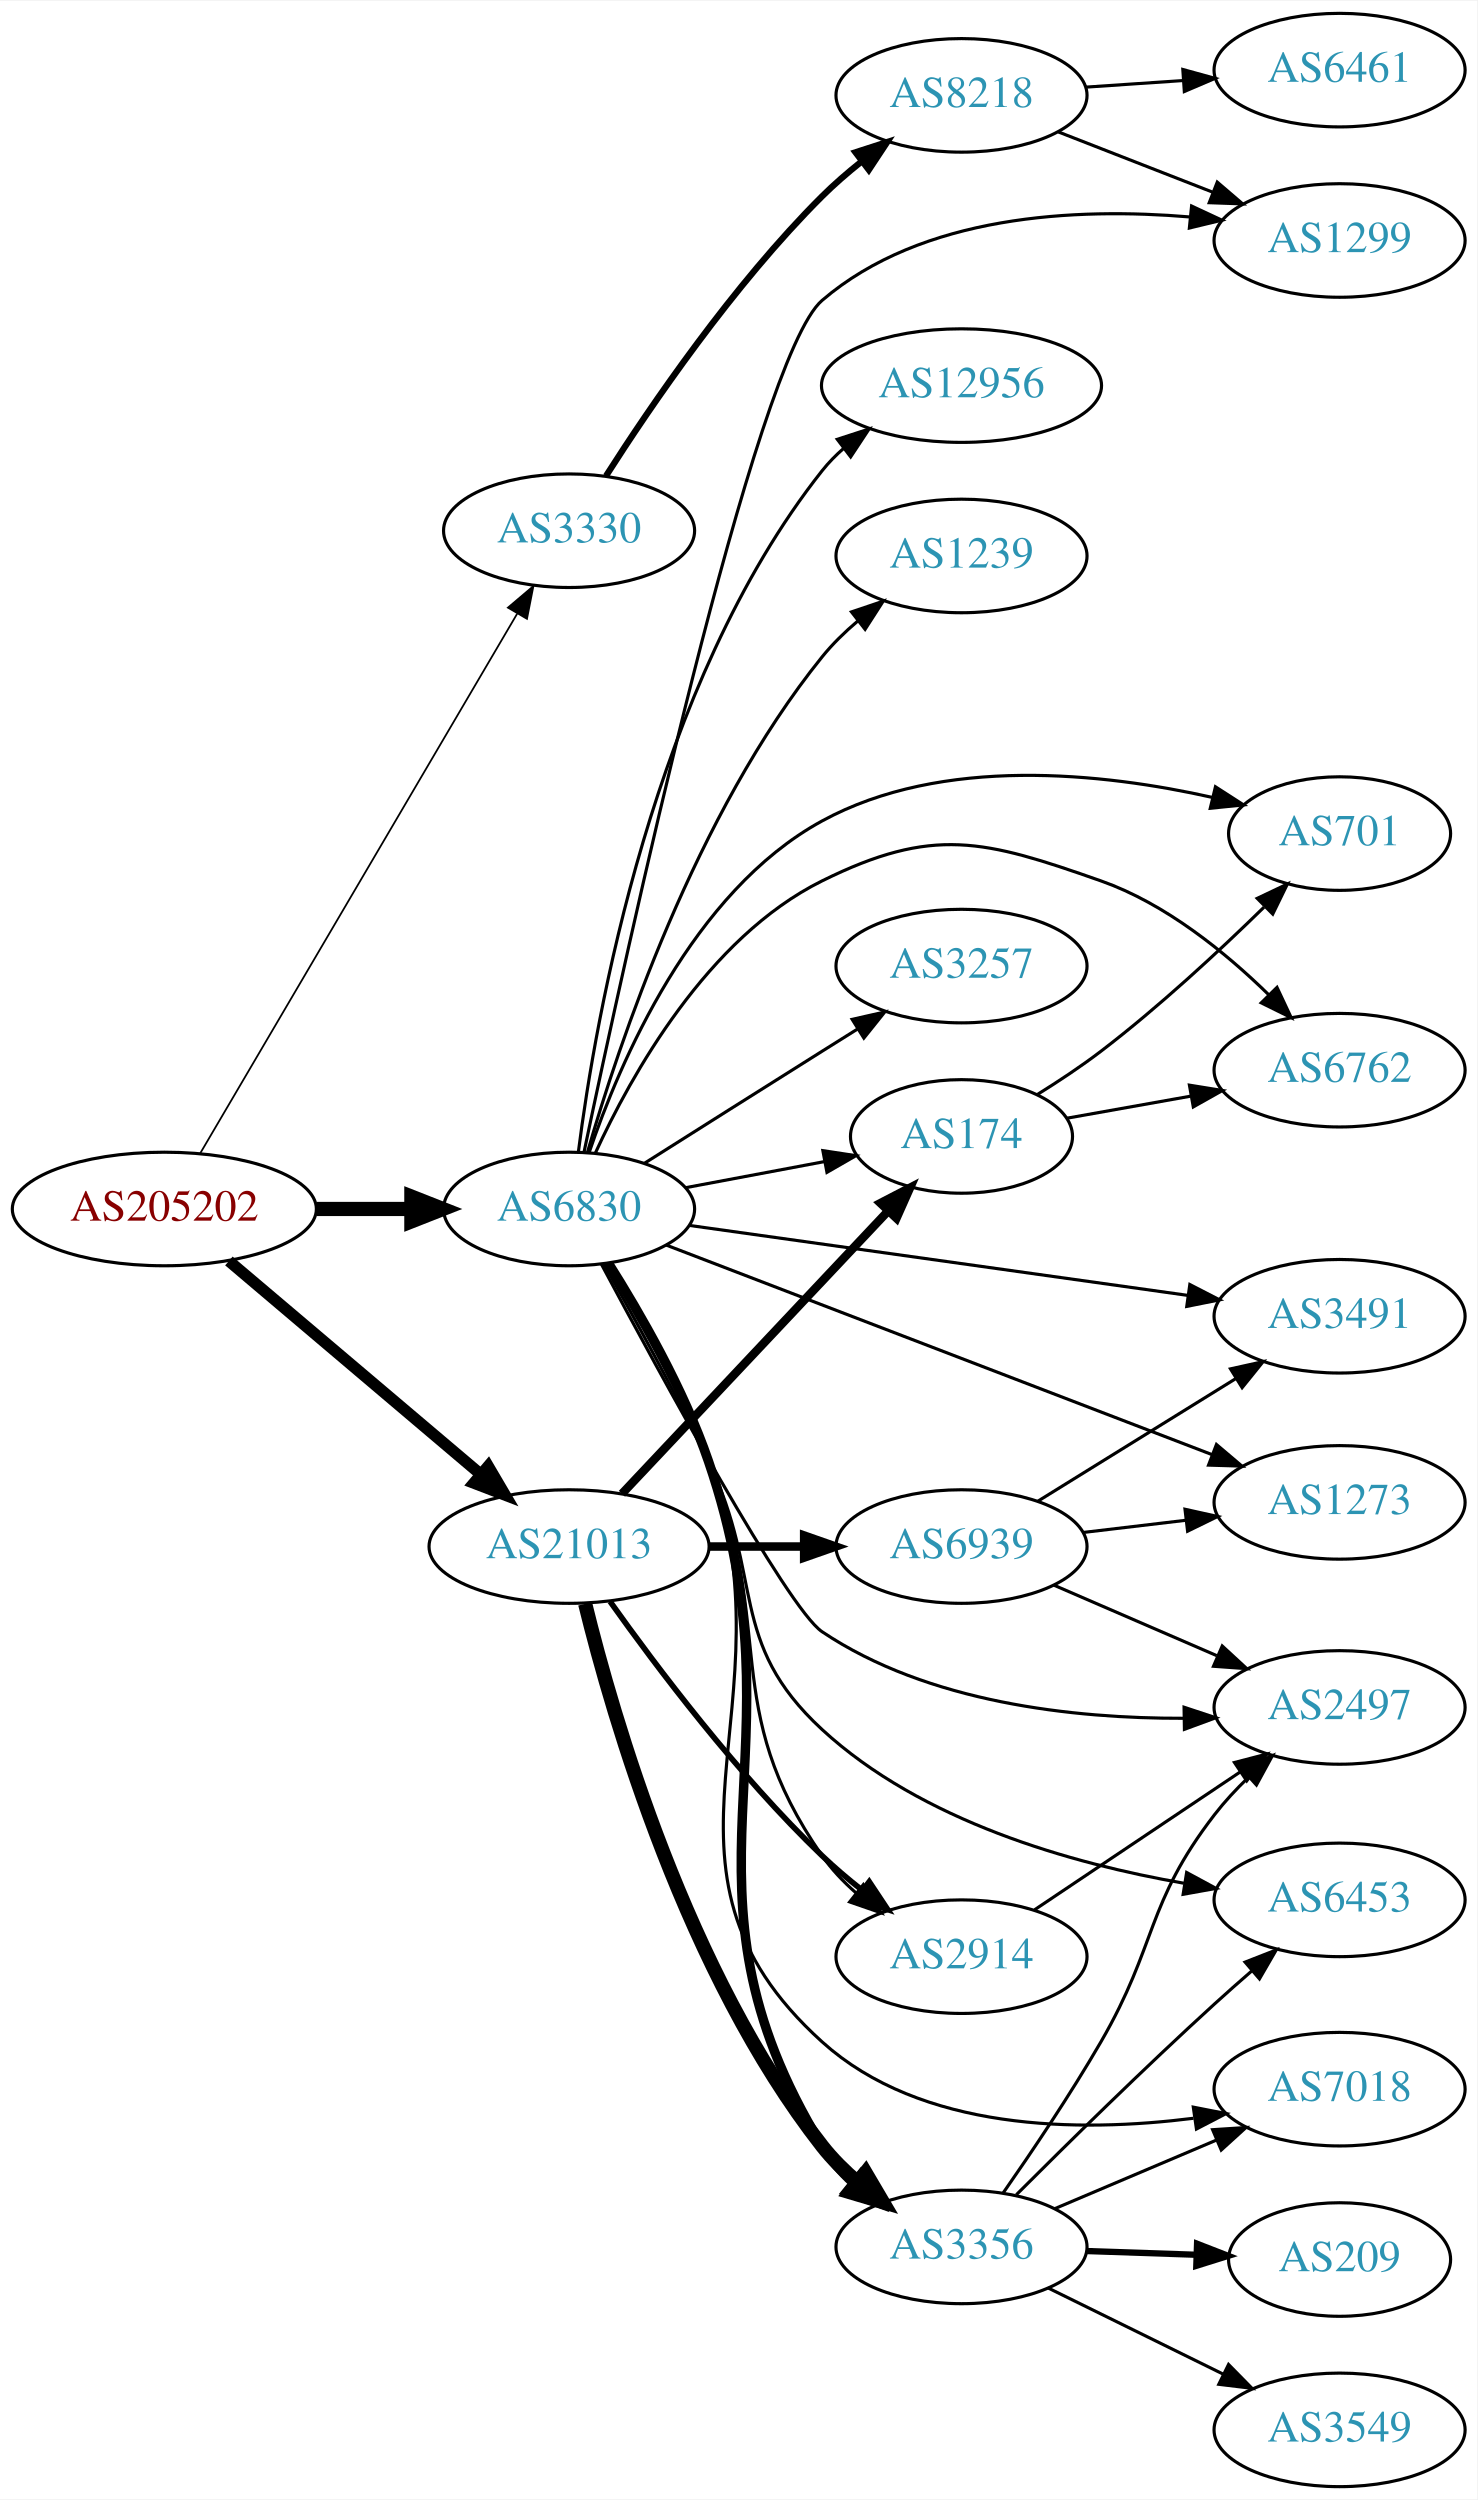
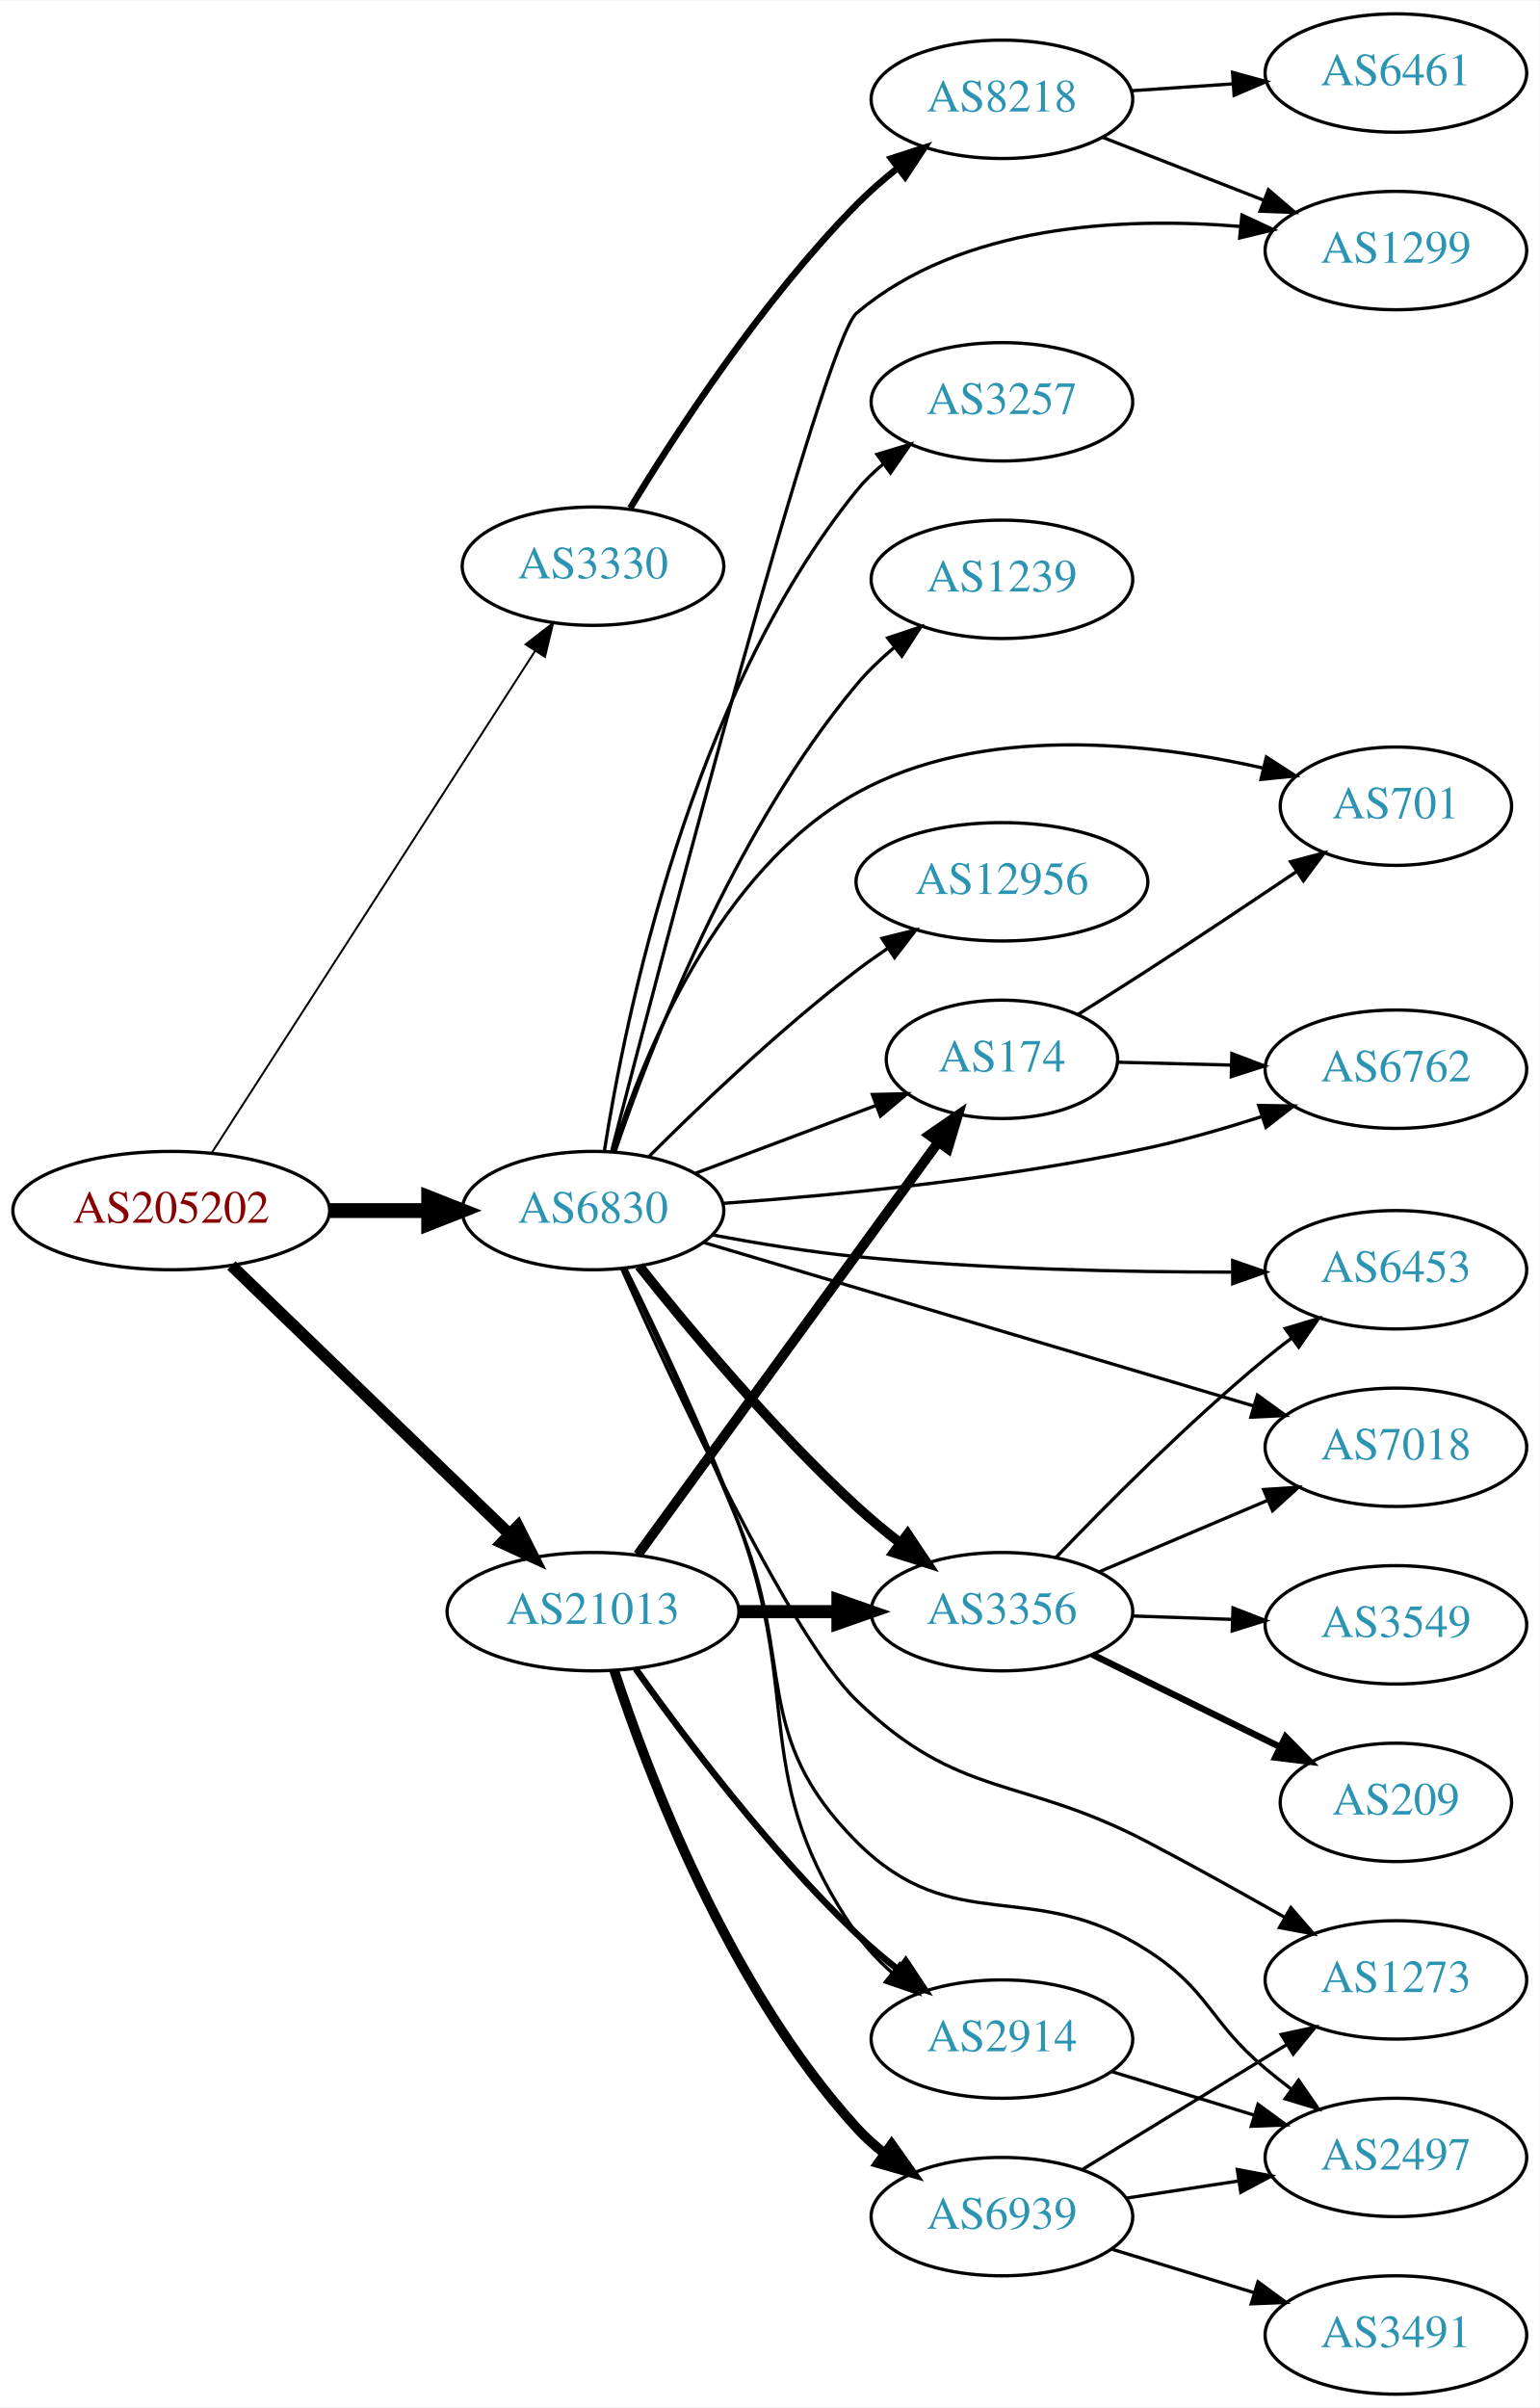
- <svg xmlns="http://www.w3.org/2000/svg" xmlns:xlink="http://www.w3.org/1999/xlink" width="468pt" height="792pt" viewBox="0.00 0.00 468.27 792.00">
-   <g id="graph0" class="graph" transform="scale(1 1) rotate(0) translate(4 788)">
-     <polygon fill="white" stroke="none" points="-4,4 -4,-788 464.269,-788 464.269,4 -4,4" />
+ <svg xmlns="http://www.w3.org/2000/svg" xmlns:xlink="http://www.w3.org/1999/xlink" width="468pt" height="732pt" viewBox="0.00 0.00 468.27 732.00">
+   <g id="graph0" class="graph" transform="scale(1 1) rotate(0) translate(4 728)">
+     <polygon fill="white" stroke="none" points="-4,4 -4,-728 464.269,-728 464.269,4 -4,4" />
    <g id="node1" class="node">
      <g id="a_node1">
        <a xlink:href="/asn/205202" xlink:title="AS205202 ~ Cloudflight Austria GmbH [AT]">
-           <ellipse fill="#ffffff" stroke="black" cx="48.096" cy="-405" rx="48.192" ry="18" />
-           <text text-anchor="middle" x="48.096" y="-401.3" font-family="Times,serif" font-size="14.00" fill="#880000">AS205202</text>
+           <ellipse fill="#ffffff" stroke="black" cx="48.096" cy="-360" rx="48.192" ry="18" />
+           <text text-anchor="middle" x="48.096" y="-356.3" font-family="Times,serif" font-size="14.00" fill="#880000">AS205202</text>
        </a>
      </g>
    </g>
    <g id="node2" class="node">
      <g id="a_node2">
        <a xlink:href="/asn/3330" xlink:title="AS3330 ~ Vienna, Austria [AT]">
-           <ellipse fill="#ffffff" stroke="black" cx="176.388" cy="-620" rx="39.794" ry="18" />
-           <text text-anchor="middle" x="176.388" y="-616.3" font-family="Times,serif" font-size="14.00" fill="#2c94b3">AS3330</text>
+           <ellipse fill="#ffffff" stroke="black" cx="176.388" cy="-556" rx="39.794" ry="18" />
+           <text text-anchor="middle" x="176.388" y="-552.3" font-family="Times,serif" font-size="14.00" fill="#2c94b3">AS3330</text>
        </a>
      </g>
    </g>
    <g id="edge1" class="edge">
-       <path fill="none" stroke="black" stroke-width="0.562" d="M59.431,-422.594C81.595,-460.327 133.8,-549.202 159.928,-593.681" />
-       <polygon fill="black" stroke="black" stroke-width="0.562" points="157.004,-595.614 165.087,-602.464 163.04,-592.069 157.004,-595.614" />
+       <path fill="none" stroke="black" stroke-width="0.6" d="M60.526,-377.739C82.936,-412.519 132.725,-489.79 158.774,-530.217" />
+       <polygon fill="black" stroke="black" stroke-width="0.6" points="155.896,-532.212 164.255,-538.722 161.78,-528.421 155.896,-532.212" />
    </g>
    <g id="node3" class="node">
      <g id="a_node3">
        <a xlink:href="/asn/6830" xlink:title="AS6830 ~ LibertyGlobal [AT]">
-           <ellipse fill="#ffffff" stroke="black" cx="176.388" cy="-405" rx="39.794" ry="18" />
-           <text text-anchor="middle" x="176.388" y="-401.3" font-family="Times,serif" font-size="14.00" fill="#2c94b3">AS6830</text>
+           <ellipse fill="#ffffff" stroke="black" cx="176.388" cy="-360" rx="39.794" ry="18" />
+           <text text-anchor="middle" x="176.388" y="-356.3" font-family="Times,serif" font-size="14.00" fill="#2c94b3">AS6830</text>
        </a>
      </g>
    </g>
    <g id="edge2" class="edge">
-       <path fill="none" stroke="black" stroke-width="4.5" d="M96.481,-405C106.248,-405 116.551,-405 126.373,-405" />
-       <polygon fill="black" stroke="black" stroke-width="4.5" points="126.393,-408.938 136.393,-405 126.393,-401.063 126.393,-408.938" />
+       <path fill="none" stroke="black" stroke-width="4.5" d="M96.481,-360C106.248,-360 116.551,-360 126.373,-360" />
+       <polygon fill="black" stroke="black" stroke-width="4.5" points="126.393,-363.938 136.393,-360 126.393,-356.063 126.393,-363.938" />
    </g>
    <g id="node4" class="node">
      <g id="a_node4">
        <a xlink:href="/asn/21013" xlink:title="AS21013 ~ Wels, AT [AT]">
-           <ellipse fill="#ffffff" stroke="black" cx="176.388" cy="-298" rx="44.393" ry="18" />
-           <text text-anchor="middle" x="176.388" y="-294.3" font-family="Times,serif" font-size="14.00" fill="#2c94b3">AS21013</text>
+           <ellipse fill="#ffffff" stroke="black" cx="176.388" cy="-238" rx="44.393" ry="18" />
+           <text text-anchor="middle" x="176.388" y="-234.3" font-family="Times,serif" font-size="14.00" fill="#2c94b3">AS21013</text>
        </a>
      </g>
    </g>
    <g id="edge3" class="edge">
-       <path fill="none" stroke="black" stroke-width="3.656" d="M68.552,-388.516C89.936,-370.398 124.433,-341.171 148.419,-320.849" />
-       <polygon fill="black" stroke="black" stroke-width="3.656" points="150.749,-323.462 156.116,-314.327 146.224,-318.121 150.749,-323.462" />
+       <path fill="none" stroke="black" stroke-width="3.6" d="M66.391,-343.292C88.309,-322.12 126.215,-285.501 151.047,-261.514" />
+       <polygon fill="black" stroke="black" stroke-width="3.6" points="153.54,-263.971 158.301,-254.506 148.677,-258.937 153.54,-263.971" />
    </g>
    <g id="node5" class="node">
      <g id="a_node5">
        <a xlink:href="/asn/8218" xlink:title="AS8218 ~ legacy Neotelecoms [FR]">
-           <ellipse fill="#ffffff" stroke="black" cx="300.78" cy="-758" rx="39.794" ry="18" />
-           <text text-anchor="middle" x="300.78" y="-754.3" font-family="Times,serif" font-size="14.00" fill="#2c94b3">AS8218</text>
+           <ellipse fill="#ffffff" stroke="black" cx="300.78" cy="-698" rx="39.794" ry="18" />
+           <text text-anchor="middle" x="300.78" y="-694.3" font-family="Times,serif" font-size="14.00" fill="#2c94b3">AS8218</text>
        </a>
      </g>
    </g>
    <g id="edge4" class="edge">
-       <path fill="none" stroke="black" stroke-width="2" d="M188.084,-637.358C202.157,-659.407 228.425,-697.956 256.584,-726 260.372,-729.773 264.627,-733.459 268.951,-736.909" />
-       <polygon fill="black" stroke="black" stroke-width="2" points="267.167,-739.949 277.246,-743.212 271.402,-734.375 267.167,-739.949" />
-     </g>
-     <g id="node6" class="node">
-       <g id="a_node6">
+       <path fill="none" stroke="black" stroke-width="2" d="M187.708,-573.656C201.576,-596.509 227.828,-636.851 256.584,-666 260.338,-669.806 264.575,-673.511 268.891,-676.969" />
+       <polygon fill="black" stroke="black" stroke-width="2" points="267.103,-680.007 277.18,-683.278 271.342,-674.437 267.103,-680.007" />
+     </g>
+     <g id="node7" class="node">
+       <g id="a_node7">
        <a xlink:href="/asn/1299" xlink:title="AS1299 ~ Telia Carrier [EU]">
-           <ellipse fill="#ffffff" stroke="black" cx="420.622" cy="-712" rx="39.794" ry="18" />
-           <text text-anchor="middle" x="420.622" y="-708.3" font-family="Times,serif" font-size="14.00" fill="#2c94b3">AS1299</text>
-         </a>
-       </g>
-     </g>
-     <g id="edge20" class="edge">
-       <path fill="none" stroke="black" d="M181.115,-422.978C193.755,-483.16 235.383,-674.806 256.584,-693 288.272,-720.195 337.102,-722.482 373.068,-719.466" />
-       <polygon fill="black" stroke="black" points="373.713,-722.919 383.313,-718.436 373.014,-715.954 373.713,-722.919" />
+           <ellipse fill="#ffffff" stroke="black" cx="420.622" cy="-652" rx="39.794" ry="18" />
+           <text text-anchor="middle" x="420.622" y="-648.3" font-family="Times,serif" font-size="14.00" fill="#2c94b3">AS1299</text>
+         </a>
+       </g>
+     </g>
+     <g id="edge13" class="edge">
+       <path fill="none" stroke="black" d="M182.052,-378.105C197.481,-437.699 246.459,-624.433 256.584,-633 288.462,-659.972 337.264,-662.292 373.172,-659.344" />
+       <polygon fill="black" stroke="black" points="373.791,-662.8 383.399,-658.336 373.104,-655.834 373.791,-662.8" />
    </g>
    <g id="node8" class="node">
      <g id="a_node8">
-         <a xlink:href="/asn/3257" xlink:title="AS3257 ~ GTT [DE]">
-           <ellipse fill="#ffffff" stroke="black" cx="300.78" cy="-482" rx="39.794" ry="18" />
-           <text text-anchor="middle" x="300.78" y="-478.3" font-family="Times,serif" font-size="14.00" fill="#2c94b3">AS3257</text>
+         <a xlink:href="/asn/2497" xlink:title="AS2497 ~ Internet Initiative Japan Inc. [JP]">
+           <ellipse fill="#ffffff" stroke="black" cx="420.622" cy="-72" rx="39.794" ry="18" />
+           <text text-anchor="middle" x="420.622" y="-68.3" font-family="Times,serif" font-size="14.00" fill="#2c94b3">AS2497</text>
        </a>
      </g>
    </g>
    <g id="edge7" class="edge">
-       <path fill="none" stroke="black" d="M200.244,-419.468C216.054,-429.467 237.583,-443.064 256.584,-455 260.206,-457.276 264.002,-459.656 267.777,-462.019" />
-       <polygon fill="black" stroke="black" points="266.119,-465.11 276.453,-467.446 269.831,-459.176 266.119,-465.11" />
+       <path fill="none" stroke="black" d="M185.891,-342.307C194.893,-323.351 209.327,-292.303 220.584,-265 238.112,-222.487 224.099,-200.547 256.584,-168 286.207,-138.32 309.702,-157.677 344.976,-135 364.009,-122.764 363.635,-113.536 380.976,-99 383.485,-96.897 386.153,-94.792 388.87,-92.737" />
+       <polygon fill="black" stroke="black" points="391.033,-95.491 397.055,-86.774 386.911,-89.834 391.033,-95.491" />
    </g>
    <g id="node9" class="node">
      <g id="a_node9">
        <a xlink:href="/asn/3356" xlink:title="AS3356 ~ Level 3 Parent, LLC [US]">
-           <ellipse fill="#ffffff" stroke="black" cx="300.78" cy="-76" rx="39.794" ry="18" />
-           <text text-anchor="middle" x="300.78" y="-72.3" font-family="Times,serif" font-size="14.00" fill="#2c94b3">AS3356</text>
+           <ellipse fill="#ffffff" stroke="black" cx="300.78" cy="-238" rx="39.794" ry="18" />
+           <text text-anchor="middle" x="300.78" y="-234.3" font-family="Times,serif" font-size="14.00" fill="#2c94b3">AS3356</text>
        </a>
      </g>
    </g>
    <g id="edge8" class="edge">
-       <path fill="none" stroke="black" stroke-width="3" d="M188.941,-387.666C198.862,-371.962 212.764,-347.849 220.584,-325 252.24,-232.504 205.584,-191.406 256.584,-108 259.185,-103.745 262.583,-99.872 266.331,-96.407" />
-       <polygon fill="black" stroke="black" stroke-width="3" points="268.817,-98.897 274.374,-89.876 264.404,-93.463 268.817,-98.897" />
+       <path fill="none" stroke="black" stroke-width="3" d="M190.439,-343.12C205.4,-324.283 231.149,-293.383 256.584,-270 260.706,-266.21 265.269,-262.439 269.839,-258.886" />
+       <polygon fill="black" stroke="black" stroke-width="3" points="272.088,-261.574 277.981,-252.769 267.883,-255.978 272.088,-261.574" />
    </g>
    <g id="node10" class="node">
      <g id="a_node10">
-         <a xlink:href="/asn/2914" xlink:title="AS2914 ~ NTT America, Inc. [US]">
-           <ellipse fill="#ffffff" stroke="black" cx="300.78" cy="-168" rx="39.794" ry="18" />
-           <text text-anchor="middle" x="300.78" y="-164.3" font-family="Times,serif" font-size="14.00" fill="#2c94b3">AS2914</text>
+         <a xlink:href="/asn/6453" xlink:title="AS6453 ~ TATA COMMUNICATIONS (AMERICA) INC [US]">
+           <ellipse fill="#ffffff" stroke="black" cx="420.622" cy="-342" rx="39.794" ry="18" />
+           <text text-anchor="middle" x="420.622" y="-338.3" font-family="Times,serif" font-size="14.00" fill="#2c94b3">AS6453</text>
        </a>
      </g>
    </g>
    <g id="edge9" class="edge">
-       <path fill="none" stroke="black" d="M188.118,-387.737C197.628,-371.882 211.393,-347.503 220.584,-325 242.444,-271.478 223.615,-247.492 256.584,-200 259.567,-195.702 263.316,-191.752 267.351,-188.203" />
-       <polygon fill="black" stroke="black" points="269.665,-190.835 275.339,-181.888 265.323,-185.344 269.665,-190.835" />
+       <path fill="none" stroke="black" d="M212.711,-352.584C226.355,-350.028 242.135,-347.446 256.584,-346 294.843,-342.171 338.392,-341.279 370.851,-341.285" />
+       <polygon fill="black" stroke="black" points="370.968,-344.785 380.979,-341.316 370.99,-337.785 370.968,-344.785" />
    </g>
    <g id="node11" class="node">
      <g id="a_node11">
-         <a xlink:href="/asn/6453" xlink:title="AS6453 ~ TATA COMMUNICATIONS (AMERICA) INC [US]">
-           <ellipse fill="#ffffff" stroke="black" cx="420.622" cy="-186" rx="39.794" ry="18" />
-           <text text-anchor="middle" x="420.622" y="-182.3" font-family="Times,serif" font-size="14.00" fill="#2c94b3">AS6453</text>
+         <a xlink:href="/asn/6762" xlink:title="AS6762 ~ TELECOM ITALIA SPARKLE S.p.A. [IT]">
+           <ellipse fill="#ffffff" stroke="black" cx="420.622" cy="-403" rx="39.794" ry="18" />
+           <text text-anchor="middle" x="420.622" y="-399.3" font-family="Times,serif" font-size="14.00" fill="#2c94b3">AS6762</text>
        </a>
      </g>
    </g>
    <g id="edge10" class="edge">
-       <path fill="none" stroke="black" d="M187.482,-387.455C196.564,-371.41 210.057,-346.91 220.584,-325 238.35,-288.02 226.426,-267.815 256.584,-240 288.103,-210.929 335.658,-197.479 371.287,-191.273" />
-       <polygon fill="black" stroke="black" points="372.144,-194.681 381.462,-189.639 371.034,-187.769 372.144,-194.681" />
+       <path fill="none" stroke="black" d="M216.01,-362.199C250.206,-364.661 301.321,-369.605 344.976,-379 356.504,-381.481 368.777,-385.031 379.972,-388.642" />
+       <polygon fill="black" stroke="black" points="378.892,-391.972 389.486,-391.807 381.101,-385.33 378.892,-391.972" />
    </g>
    <g id="node12" class="node">
      <g id="a_node12">
        <a xlink:href="/asn/7018" xlink:title="AS7018 ~ AT&amp;T Services, Inc. [US]">
-           <ellipse fill="#ffffff" stroke="black" cx="420.622" cy="-126" rx="39.794" ry="18" />
-           <text text-anchor="middle" x="420.622" y="-122.3" font-family="Times,serif" font-size="14.00" fill="#2c94b3">AS7018</text>
+           <ellipse fill="#ffffff" stroke="black" cx="420.622" cy="-288" rx="39.794" ry="18" />
+           <text text-anchor="middle" x="420.622" y="-284.3" font-family="Times,serif" font-size="14.00" fill="#2c94b3">AS7018</text>
        </a>
      </g>
    </g>
    <g id="edge11" class="edge">
-       <path fill="none" stroke="black" d="M188.781,-387.61C198.598,-371.869 212.435,-347.734 220.584,-325 248.699,-246.558 194.749,-196.858 256.584,-141 287.972,-112.645 337.959,-112.187 374.317,-116.774" />
-       <polygon fill="black" stroke="black" points="374.258,-120.301 384.654,-118.258 375.253,-113.372 374.258,-120.301" />
+       <path fill="none" stroke="black" d="M210.056,-350.29C253.339,-337.425 329.757,-314.711 377.382,-300.555" />
+       <polygon fill="black" stroke="black" points="378.497,-303.875 387.085,-297.671 376.502,-297.165 378.497,-303.875" />
    </g>
    <g id="node13" class="node">
      <g id="a_node13">
-         <a xlink:href="/asn/2497" xlink:title="AS2497 ~ Internet Initiative Japan Inc. [JP]">
-           <ellipse fill="#ffffff" stroke="black" cx="420.622" cy="-247" rx="39.794" ry="18" />
-           <text text-anchor="middle" x="420.622" y="-243.3" font-family="Times,serif" font-size="14.00" fill="#2c94b3">AS2497</text>
+         <a xlink:href="/asn/701" xlink:title="AS701 ~ UUNET [US]">
+           <ellipse fill="#ffffff" stroke="black" cx="420.622" cy="-483" rx="35.194" ry="18" />
+           <text text-anchor="middle" x="420.622" y="-479.3" font-family="Times,serif" font-size="14.00" fill="#2c94b3">AS701</text>
        </a>
      </g>
    </g>
    <g id="edge12" class="edge">
-       <path fill="none" stroke="black" d="M186.588,-387.585C205.008,-353.01 245.593,-278.384 256.584,-271 290.158,-248.443 336.372,-243.481 371.027,-243.559" />
-       <polygon fill="black" stroke="black" points="371.327,-247.065 381.384,-243.731 371.443,-240.066 371.327,-247.065" />
+       <path fill="none" stroke="black" d="M182.434,-378.034C191.665,-407.133 214.323,-463.549 256.584,-487 294.552,-508.069 345.541,-502.459 380.324,-494.574" />
+       <polygon fill="black" stroke="black" points="381.23,-497.955 390.122,-492.196 379.579,-491.153 381.23,-497.955" />
    </g>
    <g id="node14" class="node">
      <g id="a_node14">
-         <a xlink:href="/asn/6762" xlink:title="AS6762 ~ TELECOM ITALIA SPARKLE S.p.A. [IT]">
-           <ellipse fill="#ffffff" stroke="black" cx="420.622" cy="-449" rx="39.794" ry="18" />
-           <text text-anchor="middle" x="420.622" y="-445.3" font-family="Times,serif" font-size="14.00" fill="#2c94b3">AS6762</text>
-         </a>
-       </g>
-     </g>
-     <g id="edge13" class="edge">
-       <path fill="none" stroke="black" d="M184.692,-422.672C195.967,-447.305 220.183,-490.966 256.584,-509 291.786,-526.44 307.92,-522.046 344.976,-509 365.487,-501.779 384.522,-486.277 398.237,-472.839" />
-       <polygon fill="black" stroke="black" points="400.782,-475.243 405.285,-465.652 395.784,-470.342 400.782,-475.243" />
+         <a xlink:href="/asn/2914" xlink:title="AS2914 ~ NTT America, Inc. [US]">
+           <ellipse fill="#ffffff" stroke="black" cx="300.78" cy="-108" rx="39.794" ry="18" />
+           <text text-anchor="middle" x="300.78" y="-104.3" font-family="Times,serif" font-size="14.00" fill="#2c94b3">AS2914</text>
+         </a>
+       </g>
+     </g>
+     <g id="edge14" class="edge">
+       <path fill="none" stroke="black" d="M186.299,-342.466C195.642,-323.644 210.358,-292.705 220.584,-265 240.602,-210.763 223.615,-187.492 256.584,-140 259.567,-135.702 263.316,-131.752 267.351,-128.203" />
+       <polygon fill="black" stroke="black" points="269.665,-130.835 275.339,-121.888 265.323,-125.344 269.665,-130.835" />
    </g>
    <g id="node15" class="node">
      <g id="a_node15">
-         <a xlink:href="/asn/3491" xlink:title="AS3491 ~ PCCW Global, Inc. [US]">
-           <ellipse fill="#ffffff" stroke="black" cx="420.622" cy="-371" rx="39.794" ry="18" />
-           <text text-anchor="middle" x="420.622" y="-367.3" font-family="Times,serif" font-size="14.00" fill="#2c94b3">AS3491</text>
-         </a>
-       </g>
-     </g>
-     <g id="edge14" class="edge">
-       <path fill="none" stroke="black" d="M214.441,-399.799C256.827,-393.85 326.317,-384.096 372.513,-377.612" />
-       <polygon fill="black" stroke="black" points="373.156,-381.056 382.572,-376.2 372.183,-374.124 373.156,-381.056" />
+         <a xlink:href="/asn/174" xlink:title="AS174 ~ Cogent Communications [US]">
+           <ellipse fill="#ffffff" stroke="black" cx="300.78" cy="-406" rx="35.194" ry="18" />
+           <text text-anchor="middle" x="300.78" y="-402.3" font-family="Times,serif" font-size="14.00" fill="#2c94b3">AS174</text>
+         </a>
+       </g>
+     </g>
+     <g id="edge15" class="edge">
+       <path fill="none" stroke="black" d="M207.642,-371.371C224.246,-377.611 244.975,-385.402 262.564,-392.013" />
+       <polygon fill="black" stroke="black" points="261.374,-395.305 271.966,-395.547 263.837,-388.752 261.374,-395.305" />
    </g>
    <g id="node16" class="node">
      <g id="a_node16">
-         <a xlink:href="/asn/12956" xlink:title="AS12956 ~ TELXIUS [ES]">
-           <ellipse fill="#ffffff" stroke="black" cx="300.78" cy="-666" rx="44.393" ry="18" />
-           <text text-anchor="middle" x="300.78" y="-662.3" font-family="Times,serif" font-size="14.00" fill="#2c94b3">AS12956</text>
-         </a>
-       </g>
-     </g>
-     <g id="edge15" class="edge">
-       <path fill="none" stroke="black" d="M179.337,-423.085C184.69,-465.169 202.968,-571.221 256.584,-639 258.614,-641.566 260.959,-643.955 263.487,-646.163" />
-       <polygon fill="black" stroke="black" points="261.404,-648.976 271.481,-652.247 265.643,-643.406 261.404,-648.976" />
+         <a xlink:href="/asn/3257" xlink:title="AS3257 ~ GTT [DE]">
+           <ellipse fill="#ffffff" stroke="black" cx="300.78" cy="-606" rx="39.794" ry="18" />
+           <text text-anchor="middle" x="300.78" y="-602.3" font-family="Times,serif" font-size="14.00" fill="#2c94b3">AS3257</text>
+         </a>
+       </g>
+     </g>
+     <g id="edge16" class="edge">
+       <path fill="none" stroke="black" d="M179.85,-378.126C186.112,-418.307 205.893,-516.26 256.584,-579 258.946,-581.924 261.714,-584.621 264.689,-587.086" />
+       <polygon fill="black" stroke="black" points="262.762,-590.012 272.907,-593.066 266.88,-584.352 262.762,-590.012" />
    </g>
    <g id="node17" class="node">
      <g id="a_node17">
-         <a xlink:href="/asn/174" xlink:title="AS174 ~ Cogent Communications [US]">
-           <ellipse fill="#ffffff" stroke="black" cx="300.78" cy="-428" rx="35.194" ry="18" />
-           <text text-anchor="middle" x="300.78" y="-424.3" font-family="Times,serif" font-size="14.00" fill="#2c94b3">AS174</text>
-         </a>
-       </g>
-     </g>
-     <g id="edge16" class="edge">
-       <path fill="none" stroke="black" d="M213.447,-411.776C227.179,-414.357 242.953,-417.321 257.231,-420.004" />
-       <polygon fill="black" stroke="black" points="256.838,-423.492 267.312,-421.899 258.131,-416.612 256.838,-423.492" />
+         <a xlink:href="/asn/1239" xlink:title="AS1239 ~ Sprint [US]">
+           <ellipse fill="#ffffff" stroke="black" cx="300.78" cy="-552" rx="39.794" ry="18" />
+           <text text-anchor="middle" x="300.78" y="-548.3" font-family="Times,serif" font-size="14.00" fill="#2c94b3">AS1239</text>
+         </a>
+       </g>
+     </g>
+     <g id="edge17" class="edge">
+       <path fill="none" stroke="black" d="M183.1,-377.907C193.748,-409.268 219.007,-475.061 256.584,-520 259.94,-524.014 263.898,-527.804 268.033,-531.277" />
+       <polygon fill="black" stroke="black" points="266.047,-534.167 276.092,-537.538 270.342,-528.639 266.047,-534.167" />
    </g>
    <g id="node18" class="node">
      <g id="a_node18">
-         <a xlink:href="/asn/1239" xlink:title="AS1239 ~ Sprint [US]">
-           <ellipse fill="#ffffff" stroke="black" cx="300.78" cy="-612" rx="39.794" ry="18" />
-           <text text-anchor="middle" x="300.78" y="-608.3" font-family="Times,serif" font-size="14.00" fill="#2c94b3">AS1239</text>
-         </a>
-       </g>
-     </g>
-     <g id="edge17" class="edge">
-       <path fill="none" stroke="black" d="M182.222,-423.002C191.928,-456.651 216.368,-530.176 256.584,-580 259.87,-584.071 263.788,-587.894 267.905,-591.382" />
-       <polygon fill="black" stroke="black" points="265.911,-594.266 275.95,-597.654 270.215,-588.746 265.911,-594.266" />
+         <a xlink:href="/asn/1273" xlink:title="AS1273 ~ Vodafone Group PLC [EU]">
+           <ellipse fill="#ffffff" stroke="black" cx="420.622" cy="-126" rx="39.794" ry="18" />
+           <text text-anchor="middle" x="420.622" y="-122.3" font-family="Times,serif" font-size="14.00" fill="#2c94b3">AS1273</text>
+         </a>
+       </g>
+     </g>
+     <g id="edge18" class="edge">
+       <path fill="none" stroke="black" d="M185.114,-342.299C200.657,-307.294 235.976,-230.883 256.584,-211 288.023,-180.666 306.279,-188.276 344.976,-168 358.754,-160.781 373.737,-152.448 386.638,-145.118" />
+       <polygon fill="black" stroke="black" points="388.671,-147.987 395.618,-139.988 385.199,-141.909 388.671,-147.987" />
    </g>
    <g id="node19" class="node">
      <g id="a_node19">
-         <a xlink:href="/asn/1273" xlink:title="AS1273 ~ Vodafone Group PLC [EU]">
-           <ellipse fill="#ffffff" stroke="black" cx="420.622" cy="-312" rx="39.794" ry="18" />
-           <text text-anchor="middle" x="420.622" y="-308.3" font-family="Times,serif" font-size="14.00" fill="#2c94b3">AS1273</text>
-         </a>
-       </g>
-     </g>
-     <g id="edge18" class="edge">
-       <path fill="none" stroke="black" d="M207.09,-393.596C250.585,-376.898 331.683,-345.762 380.148,-327.155" />
-       <polygon fill="black" stroke="black" points="381.595,-330.349 389.677,-323.497 379.086,-323.814 381.595,-330.349" />
+         <a xlink:href="/asn/12956" xlink:title="AS12956 ~ TELXIUS [ES]">
+           <ellipse fill="#ffffff" stroke="black" cx="300.78" cy="-460" rx="44.393" ry="18" />
+           <text text-anchor="middle" x="300.78" y="-456.3" font-family="Times,serif" font-size="14.00" fill="#2c94b3">AS12956</text>
+         </a>
+       </g>
+     </g>
+     <g id="edge19" class="edge">
+       <path fill="none" stroke="black" d="M193.286,-376.319C208.744,-391.772 233.242,-415.194 256.584,-433 259.572,-435.28 262.759,-437.547 265.995,-439.742" />
+       <polygon fill="black" stroke="black" points="264.292,-442.81 274.579,-445.347 268.119,-436.949 264.292,-442.81" />
+     </g>
+     <g id="edge27" class="edge">
+       <path fill="none" stroke="black" stroke-width="4" d="M220.883,-238C230.572,-238 240.909,-238 250.802,-238" />
+       <polygon fill="black" stroke="black" stroke-width="4" points="250.904,-241.5 260.904,-238 250.904,-234.5 250.904,-241.5" />
+     </g>
+     <g id="edge26" class="edge">
+       <path fill="none" stroke="black" stroke-width="2" d="M189.365,-220.603C203.932,-200.099 229.899,-165.585 256.584,-140 260.443,-136.3 264.737,-132.654 269.079,-129.223" />
+       <polygon fill="black" stroke="black" stroke-width="2" points="271.528,-131.759 277.386,-122.931 267.301,-126.179 271.528,-131.759" />
+     </g>
+     <g id="edge25" class="edge">
+       <path fill="none" stroke="black" stroke-width="3" d="M190.025,-255.346C211.758,-285.178 256.297,-346.315 281.444,-380.832" />
+       <polygon fill="black" stroke="black" stroke-width="3" points="278.676,-382.977 287.394,-388.998 284.334,-378.855 278.676,-382.977" />
+     </g>
+     <g id="node22" class="node">
+       <g id="a_node22">
+         <a xlink:href="/asn/6939" xlink:title="AS6939 ~ Hurricane Electric LLC [US]">
+           <ellipse fill="#ffffff" stroke="black" cx="300.78" cy="-54" rx="39.794" ry="18" />
+           <text text-anchor="middle" x="300.78" y="-50.3" font-family="Times,serif" font-size="14.00" fill="#2c94b3">AS6939</text>
+         </a>
+       </g>
+     </g>
+     <g id="edge24" class="edge">
+       <path fill="none" stroke="black" stroke-width="3" d="M182.83,-220.125C193.06,-188.884 217.692,-123.621 256.584,-81 259.117,-78.224 262,-75.625 265.046,-73.221" />
+       <polygon fill="black" stroke="black" stroke-width="3" points="267.229,-75.965 273.364,-67.327 263.182,-70.253 267.229,-75.965" />
+     </g>
+     <g id="node6" class="node">
+       <g id="a_node6">
+         <a xlink:href="/asn/6461" xlink:title="AS6461 ~ Zayo Bandwidth [US]">
+           <ellipse fill="#ffffff" stroke="black" cx="420.622" cy="-706" rx="39.794" ry="18" />
+           <text text-anchor="middle" x="420.622" y="-702.3" font-family="Times,serif" font-size="14.00" fill="#2c94b3">AS6461</text>
+         </a>
+       </g>
+     </g>
+     <g id="edge5" class="edge">
+       <path fill="none" stroke="black" d="M340.04,-700.597C349.919,-701.268 360.686,-701.999 371.015,-702.7" />
+       <polygon fill="black" stroke="black" points="370.937,-706.203 381.151,-703.388 371.411,-699.219 370.937,-706.203" />
+     </g>
+     <g id="edge6" class="edge">
+       <path fill="none" stroke="black" d="M331.516,-686.392C346.31,-680.618 364.387,-673.561 380.309,-667.346" />
+       <polygon fill="black" stroke="black" points="381.852,-670.501 389.895,-663.604 379.307,-663.98 381.852,-670.501" />
+     </g>
+     <g id="edge22" class="edge">
+       <path fill="none" stroke="black" d="M317.15,-254.422C332.613,-270.578 357.471,-295.578 380.976,-315 383.5,-317.085 386.178,-319.178 388.902,-321.225" />
+       <polygon fill="black" stroke="black" points="386.948,-324.132 397.096,-327.176 391.061,-318.468 386.948,-324.132" />
+     </g>
+     <g id="edge23" class="edge">
+       <path fill="none" stroke="black" d="M330.306,-250.104C345.68,-256.627 364.856,-264.763 381.495,-271.823" />
+       <polygon fill="black" stroke="black" points="380.377,-275.151 390.95,-275.835 383.112,-268.707 380.377,-275.151" />
    </g>
    <g id="node20" class="node">
      <g id="a_node20">
-         <a xlink:href="/asn/701" xlink:title="AS701 ~ UUNET [US]">
-           <ellipse fill="#ffffff" stroke="black" cx="420.622" cy="-524" rx="35.194" ry="18" />
-           <text text-anchor="middle" x="420.622" y="-520.3" font-family="Times,serif" font-size="14.00" fill="#2c94b3">AS701</text>
-         </a>
-       </g>
-     </g>
-     <g id="edge19" class="edge">
-       <path fill="none" stroke="black" d="M182.765,-422.943C192.345,-451.285 215.336,-505.5 256.584,-528 294.704,-548.794 345.662,-543.238 380.397,-535.441" />
-       <polygon fill="black" stroke="black" points="381.275,-538.83 390.181,-533.09 379.639,-532.023 381.275,-538.83" />
-     </g>
-     <g id="edge27" class="edge">
-       <path fill="none" stroke="black" stroke-width="4.5" d="M181.486,-279.849C190.285,-243.976 213.744,-162.737 256.584,-108 259.808,-103.88 263.692,-100.029 267.792,-96.528" />
-       <polygon fill="black" stroke="black" stroke-width="4.5" points="270.373,-99.508 275.826,-90.247 265.522,-93.305 270.373,-99.508" />
-     </g>
-     <g id="edge29" class="edge">
-       <path fill="none" stroke="black" stroke-width="1.8" d="M189.365,-280.603C203.932,-260.099 229.899,-225.585 256.584,-200 260.443,-196.3 264.737,-192.654 269.079,-189.223" />
-       <polygon fill="black" stroke="black" stroke-width="1.8" points="271.528,-191.759 277.386,-182.931 267.301,-186.179 271.528,-191.759" />
-     </g>
-     <g id="edge28" class="edge">
-       <path fill="none" stroke="black" stroke-width="2.7" d="M193.138,-314.729C214.552,-337.475 252.977,-378.288 277.384,-404.213" />
-       <polygon fill="black" stroke="black" stroke-width="2.7" points="275.072,-406.862 284.475,-411.744 280.168,-402.064 275.072,-406.862" />
-     </g>
-     <g id="node23" class="node">
-       <g id="a_node23">
-         <a xlink:href="/asn/6939" xlink:title="AS6939 ~ Hurricane Electric LLC [US]">
-           <ellipse fill="#ffffff" stroke="black" cx="300.78" cy="-298" rx="39.794" ry="18" />
-           <text text-anchor="middle" x="300.78" y="-294.3" font-family="Times,serif" font-size="14.00" fill="#2c94b3">AS6939</text>
-         </a>
-       </g>
-     </g>
-     <g id="edge26" class="edge">
-       <path fill="none" stroke="black" stroke-width="2.7" d="M220.883,-298C230.572,-298 240.909,-298 250.802,-298" />
-       <polygon fill="black" stroke="black" stroke-width="2.7" points="250.904,-301.5 260.904,-298 250.904,-294.5 250.904,-301.5" />
-     </g>
-     <g id="edge5" class="edge">
-       <path fill="none" stroke="black" d="M331.516,-746.392C346.31,-740.618 364.387,-733.561 380.309,-727.346" />
-       <polygon fill="black" stroke="black" points="381.852,-730.501 389.895,-723.604 379.307,-723.98 381.852,-730.501" />
-     </g>
-     <g id="node7" class="node">
-       <g id="a_node7">
-         <a xlink:href="/asn/6461" xlink:title="AS6461 ~ Zayo Bandwidth [US]">
-           <ellipse fill="#ffffff" stroke="black" cx="420.622" cy="-766" rx="39.794" ry="18" />
-           <text text-anchor="middle" x="420.622" y="-762.3" font-family="Times,serif" font-size="14.00" fill="#2c94b3">AS6461</text>
-         </a>
-       </g>
-     </g>
-     <g id="edge6" class="edge">
-       <path fill="none" stroke="black" d="M340.04,-760.597C349.919,-761.268 360.686,-761.999 371.015,-762.7" />
-       <polygon fill="black" stroke="black" points="370.937,-766.203 381.151,-763.388 371.411,-759.219 370.937,-766.203" />
-     </g>
-     <g id="edge24" class="edge">
-       <path fill="none" stroke="black" d="M318.167,-92.541C333.978,-108.354 358.723,-132.72 380.976,-153 384.791,-156.477 388.88,-160.087 392.919,-163.59" />
-       <polygon fill="black" stroke="black" points="390.671,-166.273 400.54,-170.127 395.229,-160.96 390.671,-166.273" />
-     </g>
-     <g id="edge23" class="edge">
-       <path fill="none" stroke="black" d="M330.306,-88.104C345.68,-94.627 364.856,-102.763 381.495,-109.823" />
-       <polygon fill="black" stroke="black" points="380.377,-113.151 390.95,-113.835 383.112,-106.707 380.377,-113.151" />
-     </g>
-     <g id="edge25" class="edge">
-       <path fill="none" stroke="black" d="M313.921,-93.014C322.923,-105.918 335.263,-124.235 344.976,-141 362.911,-171.957 359.14,-184.659 380.976,-213 384.166,-217.141 387.917,-221.165 391.805,-224.909" />
-       <polygon fill="black" stroke="black" points="389.575,-227.611 399.34,-231.722 394.269,-222.419 389.575,-227.611" />
+         <a xlink:href="/asn/209" xlink:title="AS209 ~ CenturyLink Communications, LLC [US]">
+           <ellipse fill="#ffffff" stroke="black" cx="420.622" cy="-180" rx="35.194" ry="18" />
+           <text text-anchor="middle" x="420.622" y="-176.3" font-family="Times,serif" font-size="14.00" fill="#2c94b3">AS209</text>
+         </a>
+       </g>
+     </g>
+     <g id="edge20" class="edge">
+       <path fill="none" stroke="black" stroke-width="2" d="M328.226,-224.984C345.099,-216.679 367.141,-205.831 385.35,-196.868" />
+       <polygon fill="black" stroke="black" stroke-width="2" points="387.049,-199.933 394.475,-192.377 383.958,-193.653 387.049,-199.933" />
    </g>
    <g id="node21" class="node">
      <g id="a_node21">
        <a xlink:href="/asn/3549" xlink:title="AS3549 ~ Level 3 Parent, LLC [US]">
+           <ellipse fill="#ffffff" stroke="black" cx="420.622" cy="-234" rx="39.794" ry="18" />
+           <text text-anchor="middle" x="420.622" y="-230.3" font-family="Times,serif" font-size="14.00" fill="#2c94b3">AS3549</text>
+         </a>
+       </g>
+     </g>
+     <g id="edge21" class="edge">
+       <path fill="none" stroke="black" d="M340.366,-236.69C350.132,-236.359 360.749,-235.998 370.943,-235.652" />
+       <polygon fill="black" stroke="black" points="371.074,-239.15 380.95,-235.313 370.836,-232.154 371.074,-239.15" />
+     </g>
+     <g id="edge33" class="edge">
+       <path fill="none" stroke="black" d="M334.293,-98.067C347.688,-93.975 363.379,-89.182 377.628,-84.829" />
+       <polygon fill="black" stroke="black" points="378.674,-88.169 387.215,-81.9 376.629,-81.475 378.674,-88.169" />
+     </g>
+     <g id="edge32" class="edge">
+       <path fill="none" stroke="black" d="M335.865,-405.132C346.695,-404.857 358.896,-404.546 370.565,-404.249" />
+       <polygon fill="black" stroke="black" points="370.728,-407.746 380.636,-403.993 370.55,-400.748 370.728,-407.746" />
+     </g>
+     <g id="edge31" class="edge">
+       <path fill="none" stroke="black" d="M323.839,-419.602C330.645,-423.849 338.145,-428.579 344.976,-433 360.014,-442.733 376.583,-453.796 390.282,-463.037" />
+       <polygon fill="black" stroke="black" points="388.58,-466.111 398.825,-468.814 392.501,-460.313 388.58,-466.111" />
+     </g>
+     <g id="edge28" class="edge">
+       <path fill="none" stroke="black" d="M338.742,-59.646C349.492,-61.288 361.379,-63.103 372.656,-64.826" />
+       <polygon fill="black" stroke="black" points="372.377,-68.324 382.791,-66.374 373.434,-61.404 372.377,-68.324" />
+     </g>
+     <g id="edge30" class="edge">
+       <path fill="none" stroke="black" d="M325.344,-68.397C343.167,-79.287 367.84,-94.362 387.475,-106.358" />
+       <polygon fill="black" stroke="black" points="385.741,-109.401 396.099,-111.628 389.391,-103.427 385.741,-109.401" />
+     </g>
+     <g id="node23" class="node">
+       <g id="a_node23">
+         <a xlink:href="/asn/3491" xlink:title="AS3491 ~ PCCW Global, Inc. [US]">
          <ellipse fill="#ffffff" stroke="black" cx="420.622" cy="-18" rx="39.794" ry="18" />
-           <text text-anchor="middle" x="420.622" y="-14.3" font-family="Times,serif" font-size="14.00" fill="#2c94b3">AS3549</text>
-         </a>
-       </g>
-     </g>
-     <g id="edge21" class="edge">
-       <path fill="none" stroke="black" d="M328.226,-62.984C344.637,-54.906 365.937,-44.423 383.845,-35.609" />
-       <polygon fill="black" stroke="black" points="385.43,-38.73 392.857,-31.174 382.339,-32.449 385.43,-38.73" />
-     </g>
-     <g id="node22" class="node">
-       <g id="a_node22">
-         <a xlink:href="/asn/209" xlink:title="AS209 ~ CenturyLink Communications, LLC [US]">
-           <ellipse fill="#ffffff" stroke="black" cx="420.622" cy="-72" rx="35.194" ry="18" />
-           <text text-anchor="middle" x="420.622" y="-68.3" font-family="Times,serif" font-size="14.00" fill="#2c94b3">AS209</text>
-         </a>
-       </g>
-     </g>
-     <g id="edge22" class="edge">
-       <path fill="none" stroke="black" stroke-width="2" d="M340.366,-74.69C351.467,-74.314 363.665,-73.899 375.094,-73.511" />
-       <polygon fill="black" stroke="black" stroke-width="2" points="375.444,-77.002 385.32,-73.164 375.207,-70.006 375.444,-77.002" />
-     </g>
-     <g id="edge35" class="edge">
-       <path fill="none" stroke="black" d="M323.945,-182.859C342.38,-195.218 368.807,-212.934 389.218,-226.617" />
-       <polygon fill="black" stroke="black" points="387.301,-229.546 397.556,-232.207 391.199,-223.732 387.301,-229.546" />
-     </g>
-     <g id="edge34" class="edge">
-       <path fill="none" stroke="black" d="M334.293,-433.794C346.334,-435.94 360.231,-438.416 373.267,-440.739" />
-       <polygon fill="black" stroke="black" points="373.026,-444.251 383.485,-442.56 374.254,-437.36 373.026,-444.251" />
-     </g>
-     <g id="edge33" class="edge">
-       <path fill="none" stroke="black" d="M324.735,-441.24C331.434,-445.396 338.651,-450.168 344.976,-455 363.316,-469.011 382.399,-486.715 396.679,-500.681" />
-       <polygon fill="black" stroke="black" points="394.514,-503.462 404.084,-508.009 399.438,-498.487 394.514,-503.462" />
-     </g>
-     <g id="edge30" class="edge">
-       <path fill="none" stroke="black" d="M330.006,-285.784C345.488,-279.084 364.893,-270.686 381.684,-263.419" />
-       <polygon fill="black" stroke="black" points="383.431,-266.477 391.218,-259.293 380.65,-260.053 383.431,-266.477" />
-     </g>
-     <g id="edge31" class="edge">
-       <path fill="none" stroke="black" d="M325.062,-312.422C342.977,-323.521 367.934,-338.981 387.711,-351.232" />
-       <polygon fill="black" stroke="black" points="386.045,-354.317 396.389,-356.608 389.731,-348.366 386.045,-354.317" />
-     </g>
-     <g id="edge32" class="edge">
-       <path fill="none" stroke="black" d="M339.39,-302.468C349.701,-303.693 361.018,-305.038 371.819,-306.321" />
-       <polygon fill="black" stroke="black" points="371.622,-309.822 381.965,-307.526 372.448,-302.871 371.622,-309.822" />
+           <text text-anchor="middle" x="420.622" y="-14.3" font-family="Times,serif" font-size="14.00" fill="#2c94b3">AS3491</text>
+         </a>
+       </g>
+     </g>
+     <g id="edge29" class="edge">
+       <path fill="none" stroke="black" d="M334.293,-44.068C347.688,-39.975 363.379,-35.182 377.628,-30.829" />
+       <polygon fill="black" stroke="black" points="378.674,-34.169 387.215,-27.9 376.629,-27.474 378.674,-34.169" />
    </g>
  </g>
</svg>
